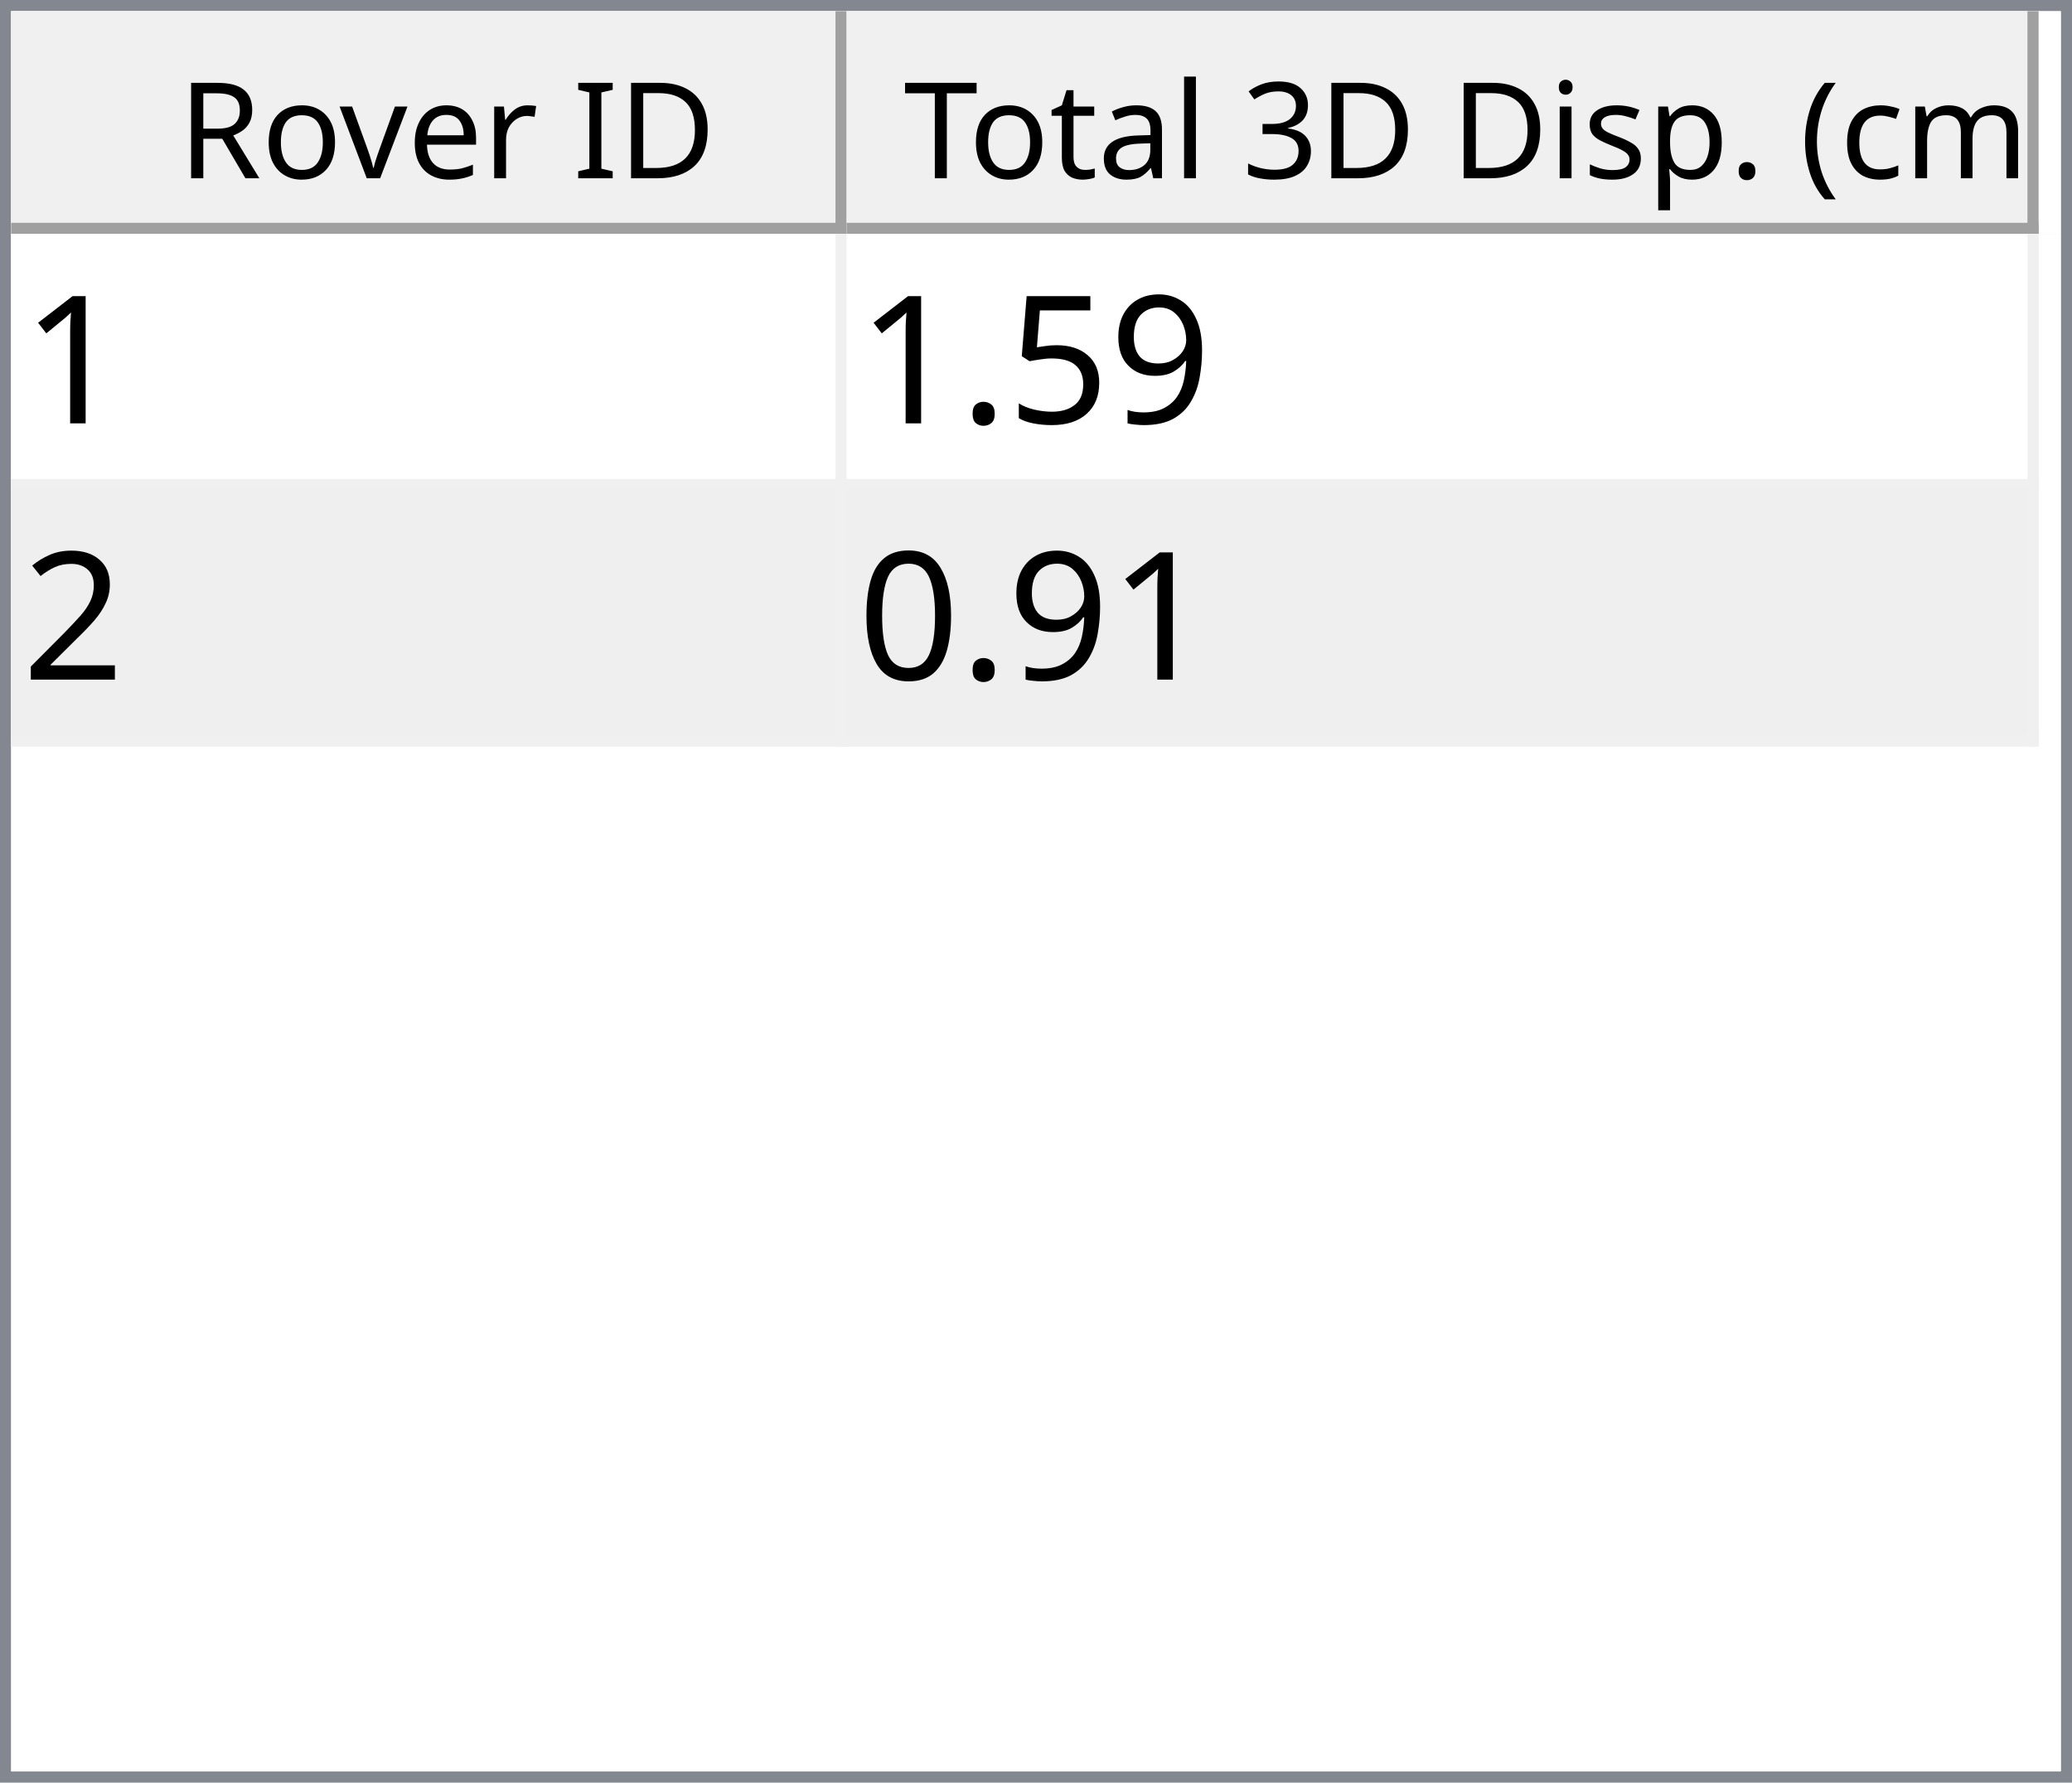
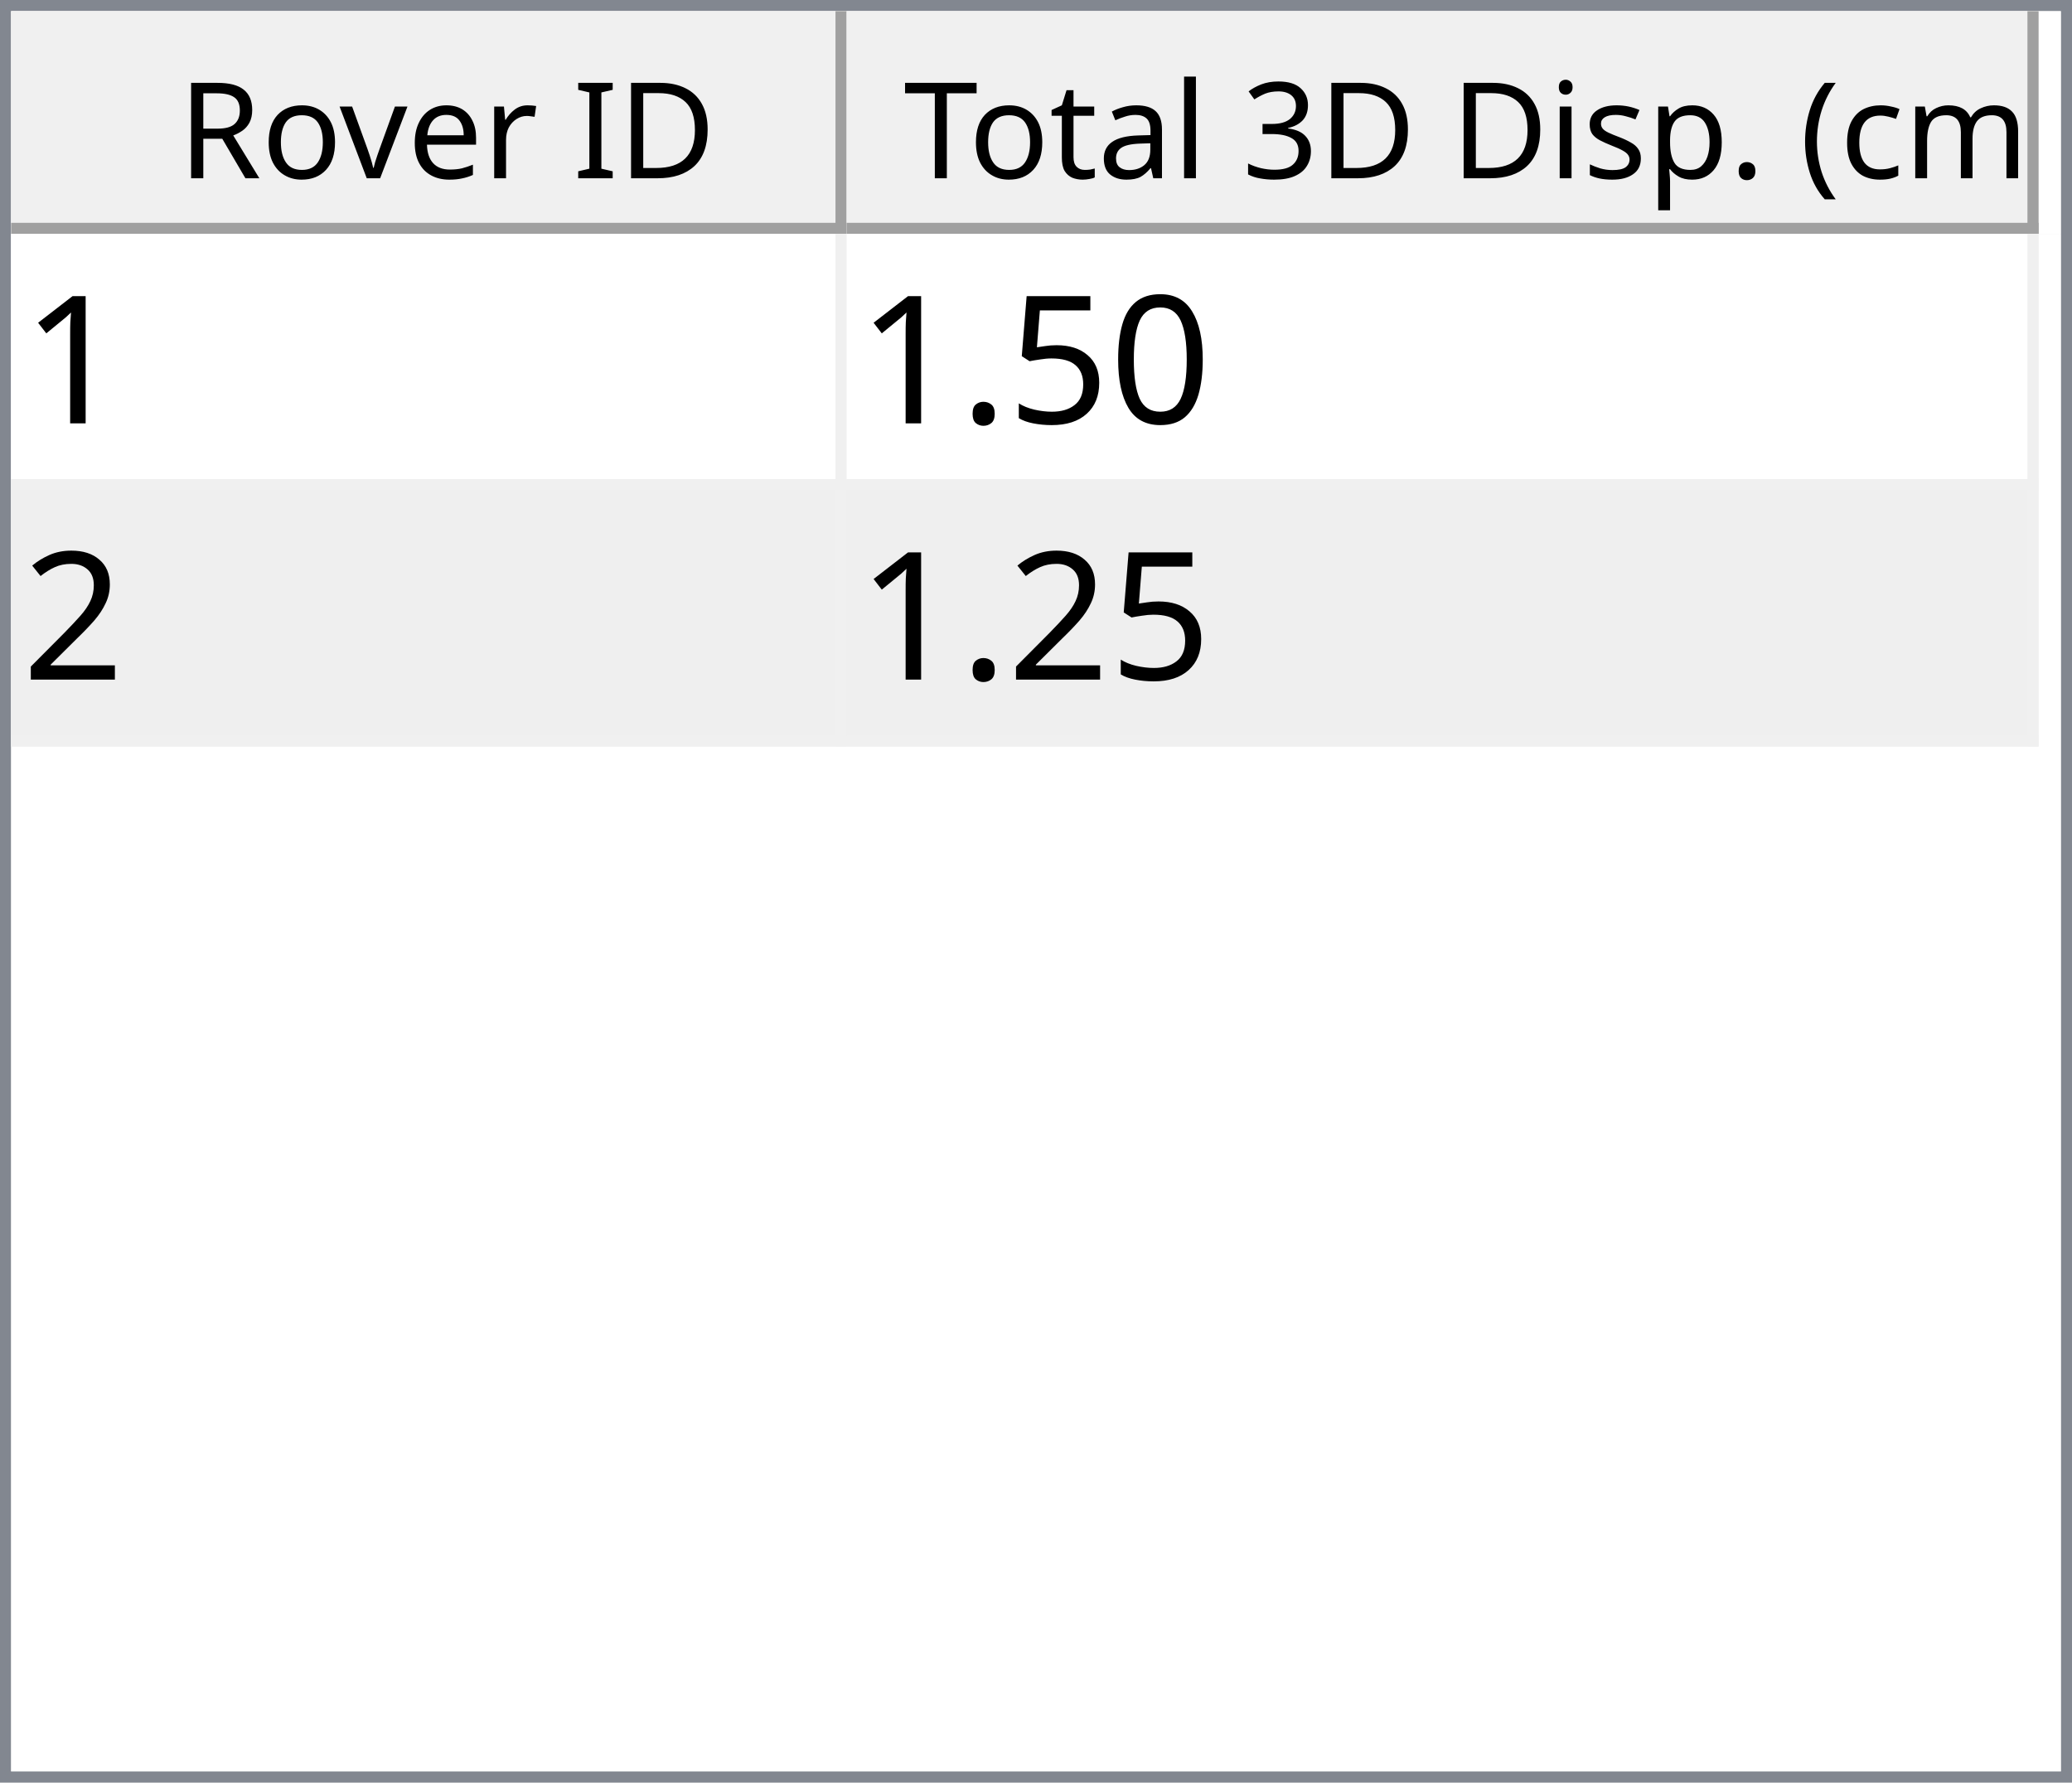
<svg xmlns="http://www.w3.org/2000/svg" style="fill-opacity:1; color-rendering:auto; color-interpolation:auto; text-rendering:auto; stroke:black; stroke-linecap:square; stroke-miterlimit:10; shape-rendering:auto; stroke-opacity:1; fill:black; stroke-dasharray:none; font-weight:normal; stroke-width:1; font-family:'Dialog'; font-style:normal; stroke-linejoin:miter; font-size:12px; stroke-dashoffset:0; image-rendering:auto;" width="186" height="160">
  <defs id="genericDefs" />
  <g>
    <defs id="defs1">
      <clipPath clipPathUnits="userSpaceOnUse" id="clipPath1">
        <path d="M0 0 L186 0 L186 160 L0 160 L0 0 Z" />
      </clipPath>
      <clipPath clipPathUnits="userSpaceOnUse" id="clipPath2">
        <path d="M0 0 L0 160 L186 160 L186 0 Z" />
      </clipPath>
      <clipPath clipPathUnits="userSpaceOnUse" id="clipPath3">
        <path d="M0 0 L0 20 L184 20 L184 0 Z" />
      </clipPath>
      <clipPath clipPathUnits="userSpaceOnUse" id="clipPath4">
        <path d="M0 0 L0 20 L75 20 L75 0 Z" />
      </clipPath>
      <clipPath clipPathUnits="userSpaceOnUse" id="clipPath5">
        <path d="M1 1 L1 19 L74 19 L74 1 Z" />
      </clipPath>
      <clipPath clipPathUnits="userSpaceOnUse" id="clipPath6">
        <path d="M0 0 L0 18 L73 18 L73 0 Z" />
      </clipPath>
      <clipPath clipPathUnits="userSpaceOnUse" id="clipPath7">
        <path d="M-0.5 -0.5 L-0.5 19.5 L74.5 19.5 L74.5 -0.5 Z" />
      </clipPath>
      <clipPath clipPathUnits="userSpaceOnUse" id="clipPath8">
        <path d="M0 0 L0 20 L107 20 L107 0 Z" />
      </clipPath>
      <clipPath clipPathUnits="userSpaceOnUse" id="clipPath9">
        <path d="M1 1 L1 19 L106 19 L106 1 Z" />
      </clipPath>
      <clipPath clipPathUnits="userSpaceOnUse" id="clipPath10">
        <path d="M0 0 L0 18 L105 18 L105 0 Z" />
      </clipPath>
      <clipPath clipPathUnits="userSpaceOnUse" id="clipPath11">
        <path d="M-0.5 -0.5 L-0.5 19.5 L106.5 19.5 L106.5 -0.5 Z" />
      </clipPath>
      <clipPath clipPathUnits="userSpaceOnUse" id="clipPath12">
        <path d="M0 0 L0 138 L184 138 L184 0 Z" />
      </clipPath>
      <clipPath clipPathUnits="userSpaceOnUse" id="clipPath13">
        <path d="M0 0 L0 46 L182 46 L182 0 Z" />
      </clipPath>
      <clipPath clipPathUnits="userSpaceOnUse" id="clipPath14">
        <path d="M-0.5 -0.5 L-0.5 45.5 L181.5 45.5 L181.5 -0.5 Z" />
      </clipPath>
      <clipPath clipPathUnits="userSpaceOnUse" id="clipPath15">
        <path d="M0 0 L0 22 L74 22 L74 0 Z" />
      </clipPath>
      <clipPath clipPathUnits="userSpaceOnUse" id="clipPath16">
        <path d="M0 0 L0 22 L106 22 L106 0 Z" />
      </clipPath>
      <font horiz-adv-x="64.551" id="font1">
        <font-face ascent="107.91" descent="25.098" units-per-em="100" style="font-style:normal; font-family:Segoe UI; font-weight:normal;" />
        <missing-glyph horiz-adv-x="64.551" d="M8.109 0 L8.109 68.266 L56.453 68.266 L56.453 0 L8.109 0 ZM15.328 7.234 L49.219 7.234 L49.219 61.031 L15.328 61.031 L15.328 7.234 Z" />
        <glyph unicode="D" horiz-adv-x="70.117" d="M9.188 0 L9.188 70.016 L28.516 70.016 Q65.531 70.016 65.531 35.891 Q65.531 19.672 55.25 9.836 Q44.969 0 27.734 0 L9.188 0 ZM17.391 62.594 L17.391 7.422 L27.828 7.422 Q41.609 7.422 49.273 14.797 Q56.938 22.172 56.938 35.688 Q56.938 62.594 28.328 62.594 L17.391 62.594 Z" />
        <glyph unicode="I" horiz-adv-x="26.611" d="M17.391 0 L9.188 0 L9.188 70.016 L17.391 70.016 L17.391 0 Z" />
        <glyph unicode=" " horiz-adv-x="27.393" d="" />
        <glyph unicode="r" horiz-adv-x="34.766" d="M34.188 41.891 Q32.078 43.5 28.125 43.5 Q23 43.5 19.555 38.672 Q16.109 33.844 16.109 25.484 L16.109 0 L8.109 0 L8.109 50 L16.109 50 L16.109 39.703 L16.312 39.703 Q18.016 44.969 21.531 47.922 Q25.047 50.875 29.391 50.875 Q32.516 50.875 34.188 50.203 L34.188 41.891 Z" />
        <glyph unicode="e" horiz-adv-x="52.295" d="M48.297 23 L12.984 23 Q13.188 14.656 17.484 10.109 Q21.781 5.562 29.297 5.562 Q37.75 5.562 44.828 11.141 L44.828 3.609 Q38.234 -1.172 27.391 -1.172 Q16.797 -1.172 10.742 5.641 Q4.688 12.453 4.688 24.812 Q4.688 36.469 11.305 43.82 Q17.922 51.172 27.734 51.172 Q37.547 51.172 42.922 44.828 Q48.297 38.484 48.297 27.203 L48.297 23 ZM40.094 29.781 Q40.047 36.719 36.75 40.578 Q33.453 44.438 27.594 44.438 Q21.922 44.438 17.969 40.383 Q14.016 36.328 13.094 29.781 L40.094 29.781 Z" />
        <glyph unicode="v" horiz-adv-x="47.9" d="M47.406 50 L27.484 0 L19.625 0 L0.688 50 L9.469 50 L22.172 13.672 Q23.578 9.672 23.922 6.688 L24.125 6.688 Q24.609 10.453 25.688 13.484 L38.969 50 L47.406 50 Z" />
        <glyph unicode="o" horiz-adv-x="58.594" d="M29 -1.172 Q17.922 -1.172 11.305 5.836 Q4.688 12.844 4.688 24.422 Q4.688 37.016 11.57 44.094 Q18.453 51.172 30.172 51.172 Q41.359 51.172 47.633 44.289 Q53.906 37.406 53.906 25.203 Q53.906 13.234 47.141 6.031 Q40.375 -1.172 29 -1.172 ZM29.594 44.438 Q21.875 44.438 17.383 39.188 Q12.891 33.938 12.891 24.703 Q12.891 15.828 17.43 10.695 Q21.969 5.562 29.594 5.562 Q37.359 5.562 41.531 10.594 Q45.703 15.625 45.703 24.906 Q45.703 34.281 41.531 39.359 Q37.359 44.438 29.594 44.438 Z" />
        <glyph unicode="R" horiz-adv-x="59.814" d="M59.375 0 L49.609 0 L37.891 19.625 Q36.281 22.359 34.766 24.289 Q33.25 26.219 31.664 27.438 Q30.078 28.656 28.25 29.219 Q26.422 29.781 24.125 29.781 L17.391 29.781 L17.391 0 L9.188 0 L9.188 70.016 L30.078 70.016 Q34.672 70.016 38.555 68.867 Q42.438 67.719 45.289 65.375 Q48.141 63.031 49.758 59.547 Q51.375 56.062 51.375 51.375 Q51.375 47.703 50.273 44.656 Q49.172 41.609 47.148 39.211 Q45.125 36.812 42.266 35.133 Q39.406 33.453 35.844 32.516 L35.844 32.328 Q37.594 31.547 38.891 30.547 Q40.188 29.547 41.359 28.18 Q42.531 26.812 43.68 25.078 Q44.828 23.344 46.234 21.047 L59.375 0 ZM17.391 62.594 L17.391 37.203 L28.516 37.203 Q31.594 37.203 34.203 38.133 Q36.812 39.062 38.719 40.797 Q40.625 42.531 41.703 45.047 Q42.781 47.562 42.781 50.688 Q42.781 56.297 39.141 59.445 Q35.5 62.594 28.609 62.594 L17.391 62.594 Z" />
        <glyph unicode=")" horiz-adv-x="30.176" d="M8.297 -15.922 L1.172 -15.922 Q16.406 2.344 16.406 26.812 Q16.406 51.469 1.078 70.016 L8.297 70.016 Q23.531 52.156 23.531 26.703 Q23.531 1.375 8.297 -15.922 Z" />
        <glyph unicode="m" horiz-adv-x="86.133" d="M79.109 0 L71.094 0 L71.094 28.719 Q71.094 37.016 68.531 40.727 Q65.969 44.438 59.906 44.438 Q54.781 44.438 51.195 39.75 Q47.609 35.062 47.609 28.516 L47.609 0 L39.594 0 L39.594 29.688 Q39.594 44.438 28.219 44.438 Q22.953 44.438 19.531 40.016 Q16.109 35.594 16.109 28.516 L16.109 0 L8.109 0 L8.109 50 L16.109 50 L16.109 42.094 L16.312 42.094 Q21.625 51.172 31.844 51.172 Q36.969 51.172 40.773 48.312 Q44.578 45.453 46 40.828 Q51.562 51.172 62.594 51.172 Q79.109 51.172 79.109 30.812 L79.109 0 Z" />
        <glyph unicode="c" horiz-adv-x="46.191" d="M42.188 2.297 Q36.422 -1.172 28.516 -1.172 Q17.828 -1.172 11.258 5.789 Q4.688 12.75 4.688 23.828 Q4.688 36.188 11.766 43.68 Q18.844 51.172 30.672 51.172 Q37.25 51.172 42.281 48.734 L42.281 40.531 Q36.719 44.438 30.375 44.438 Q22.703 44.438 17.797 38.945 Q12.891 33.453 12.891 24.516 Q12.891 15.719 17.508 10.641 Q22.125 5.562 29.891 5.562 Q36.422 5.562 42.188 9.906 L42.188 2.297 Z" />
        <glyph unicode="(" horiz-adv-x="30.176" d="M29.109 -15.922 L21.969 -15.922 Q6.844 1.375 6.844 26.703 Q6.844 52.156 21.969 70.016 L29.203 70.016 Q13.875 51.469 13.875 26.812 Q13.875 2.344 29.109 -15.922 Z" />
        <glyph unicode="." horiz-adv-x="21.68" d="M10.891 -1.078 Q8.641 -1.078 7.055 0.539 Q5.469 2.156 5.469 4.391 Q5.469 6.641 7.055 8.273 Q8.641 9.906 10.891 9.906 Q13.188 9.906 14.797 8.273 Q16.406 6.641 16.406 4.391 Q16.406 2.156 14.797 0.539 Q13.188 -1.078 10.891 -1.078 Z" />
        <glyph unicode="p" horiz-adv-x="58.789" d="M16.312 7.234 L16.109 7.234 L16.109 -23 L8.109 -23 L8.109 50 L16.109 50 L16.109 41.219 L16.312 41.219 Q22.219 51.172 33.594 51.172 Q43.266 51.172 48.688 44.461 Q54.109 37.75 54.109 26.469 Q54.109 13.922 48 6.375 Q41.891 -1.172 31.297 -1.172 Q21.578 -1.172 16.312 7.234 ZM16.109 27.391 L16.109 20.406 Q16.109 14.203 20.141 9.883 Q24.172 5.562 30.375 5.562 Q37.641 5.562 41.773 11.133 Q45.906 16.703 45.906 26.609 Q45.906 34.969 42.047 39.703 Q38.188 44.438 31.594 44.438 Q24.609 44.438 20.359 39.578 Q16.109 34.719 16.109 27.391 Z" />
        <glyph unicode="s" horiz-adv-x="42.432" d="M5.078 1.812 L5.078 10.406 Q11.625 5.562 19.484 5.562 Q30.031 5.562 30.031 12.594 Q30.031 14.594 29.125 15.992 Q28.219 17.391 26.68 18.461 Q25.141 19.531 23.07 20.383 Q21 21.234 18.609 22.172 Q15.281 23.484 12.766 24.828 Q10.25 26.172 8.57 27.859 Q6.891 29.547 6.031 31.695 Q5.172 33.844 5.172 36.719 Q5.172 40.234 6.789 42.945 Q8.406 45.656 11.086 47.484 Q13.766 49.312 17.211 50.242 Q20.656 51.172 24.312 51.172 Q30.812 51.172 35.938 48.922 L35.938 40.828 Q30.422 44.438 23.25 44.438 Q21 44.438 19.195 43.922 Q17.391 43.406 16.094 42.477 Q14.797 41.547 14.086 40.258 Q13.375 38.969 13.375 37.406 Q13.375 35.453 14.086 34.133 Q14.797 32.812 16.164 31.789 Q17.531 30.766 19.484 29.938 Q21.438 29.109 23.922 28.125 Q27.25 26.859 29.883 25.516 Q32.516 24.172 34.375 22.484 Q36.234 20.797 37.234 18.602 Q38.234 16.406 38.234 13.375 Q38.234 9.672 36.602 6.938 Q34.969 4.203 32.234 2.398 Q29.5 0.594 25.93 -0.289 Q22.359 -1.172 18.453 -1.172 Q10.75 -1.172 5.078 1.812 Z" />
        <glyph unicode="i" horiz-adv-x="24.219" d="M12.203 62.703 Q10.062 62.703 8.547 64.164 Q7.031 65.625 7.031 67.875 Q7.031 70.125 8.547 71.609 Q10.062 73.094 12.203 73.094 Q14.406 73.094 15.945 71.609 Q17.484 70.125 17.484 67.875 Q17.484 65.719 15.945 64.211 Q14.406 62.703 12.203 62.703 ZM16.109 0 L8.109 0 L8.109 50 L16.109 50 L16.109 0 Z" />
        <glyph unicode="3" horiz-adv-x="53.906" d="M46.531 19.828 Q46.531 15.094 44.75 11.211 Q42.969 7.328 39.719 4.57 Q36.469 1.812 31.93 0.297 Q27.391 -1.219 21.922 -1.219 Q11.922 -1.219 6 2.594 L6 11.188 Q13.094 5.609 22.219 5.609 Q25.875 5.609 28.828 6.539 Q31.781 7.469 33.906 9.227 Q36.031 10.984 37.18 13.477 Q38.328 15.969 38.328 19.094 Q38.328 32.812 18.797 32.812 L12.984 32.812 L12.984 39.594 L18.5 39.594 Q35.797 39.594 35.797 52.484 Q35.797 64.406 22.609 64.406 Q15.188 64.406 8.688 59.422 L8.688 67.188 Q15.375 71.188 24.609 71.188 Q29 71.188 32.57 69.969 Q36.141 68.75 38.68 66.555 Q41.219 64.359 42.609 61.281 Q44 58.203 44 54.5 Q44 40.672 30.031 36.719 L30.031 36.531 Q33.594 36.141 36.625 34.797 Q39.656 33.453 41.852 31.305 Q44.047 29.156 45.289 26.25 Q46.531 23.344 46.531 19.828 Z" />
        <glyph unicode="l" horiz-adv-x="24.219" d="M16.109 0 L8.109 0 L8.109 74.031 L16.109 74.031 L16.109 0 Z" />
        <glyph unicode="a" horiz-adv-x="50.879" d="M43.891 0 L35.891 0 L35.891 7.812 L35.688 7.812 Q30.469 -1.172 20.312 -1.172 Q12.844 -1.172 8.617 2.781 Q4.391 6.734 4.391 13.281 Q4.391 27.297 20.906 29.594 L35.891 31.688 Q35.891 44.438 25.594 44.438 Q16.547 44.438 9.281 38.281 L9.281 46.484 Q16.656 51.172 26.266 51.172 Q43.891 51.172 43.891 32.516 L43.891 0 ZM35.891 25.297 L23.828 23.641 Q18.266 22.859 15.43 20.875 Q12.594 18.891 12.594 13.875 Q12.594 10.203 15.211 7.883 Q17.828 5.562 22.172 5.562 Q28.125 5.562 32.008 9.742 Q35.891 13.922 35.891 20.312 L35.891 25.297 Z" />
        <glyph unicode="t" horiz-adv-x="33.887" d="M31.297 0.484 Q28.469 -1.078 23.828 -1.078 Q10.688 -1.078 10.688 13.578 L10.688 43.172 L2.094 43.172 L2.094 50 L10.688 50 L10.688 62.203 L18.703 64.797 L18.703 50 L31.297 50 L31.297 43.172 L18.703 43.172 L18.703 14.984 Q18.703 9.969 20.414 7.82 Q22.125 5.672 26.078 5.672 Q29.109 5.672 31.297 7.328 L31.297 0.484 Z" />
        <glyph unicode="T" horiz-adv-x="52.393" d="M50.594 62.594 L30.375 62.594 L30.375 0 L22.172 0 L22.172 62.594 L2 62.594 L2 70.016 L50.594 70.016 L50.594 62.594 Z" />
      </font>
      <font horiz-adv-x="75.0" id="font2">
        <font-face ascent="100.537" descent="21.973" units-per-em="100" style="font-style:normal; font-family:sans-serif; font-weight:normal;" />
        <missing-glyph horiz-adv-x="75.0" d="M12.5 0 L12.5 62.5 L62.5 62.5 L62.5 0 L12.5 0 ZM14.062 1.562 L60.938 1.562 L60.938 60.938 L14.062 60.938 L14.062 1.562 Z" />
        <glyph unicode="1" horiz-adv-x="55.615" d="M37.25 0 L28.469 0 L28.469 56 Q25.297 52.984 20.141 49.953 Q14.984 46.922 10.891 45.406 L10.891 53.906 Q18.266 57.375 23.781 62.305 Q29.297 67.234 31.594 71.875 L37.25 71.875 L37.25 0 Z" />
-         <glyph unicode="9" horiz-adv-x="55.615" d="M5.469 16.547 L13.922 17.328 Q14.984 11.375 18.016 8.688 Q21.047 6 25.781 6 Q29.828 6 32.883 7.859 Q35.938 9.719 37.891 12.82 Q39.844 15.922 41.164 21.195 Q42.484 26.469 42.484 31.938 Q42.484 32.516 42.438 33.688 Q39.797 29.5 35.234 26.883 Q30.672 24.266 25.344 24.266 Q16.453 24.266 10.305 30.711 Q4.156 37.156 4.156 47.703 Q4.156 58.594 10.578 65.234 Q17 71.875 26.656 71.875 Q33.641 71.875 39.43 68.117 Q45.219 64.359 48.219 57.398 Q51.219 50.438 51.219 37.25 Q51.219 23.531 48.242 15.406 Q45.266 7.281 39.383 3.031 Q33.5 -1.219 25.594 -1.219 Q17.188 -1.219 11.867 3.445 Q6.547 8.109 5.469 16.547 ZM41.453 48.141 Q41.453 55.719 37.43 60.156 Q33.406 64.594 27.734 64.594 Q21.875 64.594 17.531 59.812 Q13.188 55.031 13.188 47.406 Q13.188 40.578 17.312 36.305 Q21.438 32.031 27.484 32.031 Q33.594 32.031 37.523 36.305 Q41.453 40.578 41.453 48.141 Z" />
+         <glyph unicode="0" horiz-adv-x="55.615" d="M4.156 35.297 Q4.156 48 6.766 55.742 Q9.375 63.484 14.523 67.68 Q19.672 71.875 27.484 71.875 Q33.25 71.875 37.594 69.555 Q41.938 67.234 44.773 62.867 Q47.609 58.5 49.219 52.227 Q50.828 45.953 50.828 35.297 Q50.828 22.703 48.242 14.969 Q45.656 7.234 40.508 3.008 Q35.359 -1.219 27.484 -1.219 Q17.141 -1.219 11.234 6.203 Q4.156 15.141 4.156 35.297 ZM13.188 35.297 Q13.188 17.672 17.312 11.836 Q21.438 6 27.484 6 Q33.547 6 37.672 11.859 Q41.797 17.719 41.797 35.297 Q41.797 52.984 37.672 58.789 Q33.547 64.594 27.391 64.594 Q21.344 64.594 17.719 59.469 Q13.188 52.938 13.188 35.297 Z" />
        <glyph unicode="5" horiz-adv-x="55.615" d="M4.156 18.75 L13.375 19.531 Q14.406 12.797 18.141 9.398 Q21.875 6 27.156 6 Q33.5 6 37.891 10.789 Q42.281 15.578 42.281 23.484 Q42.281 31 38.062 35.352 Q33.844 39.703 27 39.703 Q22.75 39.703 19.336 37.773 Q15.922 35.844 13.969 32.766 L5.719 33.844 L12.641 70.609 L48.25 70.609 L48.25 62.203 L19.672 62.203 L15.828 42.969 Q22.266 47.469 29.344 47.469 Q38.719 47.469 45.164 40.969 Q51.609 34.469 51.609 24.266 Q51.609 14.547 45.953 7.469 Q39.062 -1.219 27.156 -1.219 Q17.391 -1.219 11.211 4.25 Q5.031 9.719 4.156 18.75 Z" />
        <glyph unicode="." horiz-adv-x="27.783" d="M9.078 0 L9.078 10.016 L19.094 10.016 L19.094 0 L9.078 0 Z" />
        <glyph unicode="2" horiz-adv-x="55.615" d="M50.344 8.453 L50.344 0 L3.031 0 Q2.938 3.172 4.047 6.109 Q5.859 10.938 9.836 15.625 Q13.812 20.312 21.344 26.469 Q33.016 36.031 37.117 41.625 Q41.219 47.219 41.219 52.203 Q41.219 57.422 37.477 61.008 Q33.734 64.594 27.734 64.594 Q21.391 64.594 17.578 60.789 Q13.766 56.984 13.719 50.25 L4.688 51.172 Q5.609 61.281 11.664 66.578 Q17.719 71.875 27.938 71.875 Q38.234 71.875 44.242 66.164 Q50.25 60.453 50.25 52 Q50.25 47.703 48.492 43.555 Q46.734 39.406 42.656 34.812 Q38.578 30.219 29.109 22.219 Q21.188 15.578 18.945 13.211 Q16.703 10.844 15.234 8.453 L50.344 8.453 Z" />
-         <glyph unicode="0" horiz-adv-x="55.615" d="M4.156 35.297 Q4.156 48 6.766 55.742 Q9.375 63.484 14.523 67.68 Q19.672 71.875 27.484 71.875 Q33.25 71.875 37.594 69.555 Q41.938 67.234 44.773 62.867 Q47.609 58.5 49.219 52.227 Q50.828 45.953 50.828 35.297 Q50.828 22.703 48.242 14.969 Q45.656 7.234 40.508 3.008 Q35.359 -1.219 27.484 -1.219 Q17.141 -1.219 11.234 6.203 Q4.156 15.141 4.156 35.297 ZM13.188 35.297 Q13.188 17.672 17.312 11.836 Q21.438 6 27.484 6 Q33.547 6 37.672 11.859 Q41.797 17.719 41.797 35.297 Q41.797 52.984 37.672 58.789 Q33.547 64.594 27.391 64.594 Q21.344 64.594 17.719 59.469 Q13.188 52.938 13.188 35.297 Z" />
      </font>
    </defs>
    <g style="fill:white; stroke:white;">
      <rect x="0" y="0" width="186" style="clip-path:url(#clipPath1); stroke:none;" height="160" />
    </g>
    <g style="fill:white; text-rendering:optimizeSpeed; color-rendering:optimizeSpeed; image-rendering:optimizeSpeed; shape-rendering:crispEdges; stroke:white; color-interpolation:sRGB;">
      <rect x="0" width="186" height="160" y="0" style="stroke:none;" />
      <path style="stroke:none;" d="M0 160 L186 160 L186 0 L0 0 Z" />
    </g>
    <g style="fill:rgb(240,240,240); font-family:'Segoe UI'; stroke:rgb(240,240,240);">
      <rect x="0" y="0" width="186" style="clip-path:url(#clipPath2); stroke:none;" height="160" />
    </g>
    <g style="fill:rgb(130,135,144); font-family:'Segoe UI'; stroke:rgb(130,135,144);">
      <path d="M0 0 L186 0 L186 160 L0 160 L0 0 ZM1 1 L185 1 L185 159 L1 159 L1 1 Z" style="fill-rule:evenodd; clip-path:url(#clipPath2); stroke:none;" />
    </g>
    <g style="fill:white; font-family:'Segoe UI'; stroke:white;" transform="translate(1,1)">
      <rect x="0" y="0" width="184" style="clip-path:url(#clipPath3); stroke:none;" height="20" />
    </g>
    <g style="fill:rgb(240,240,240); font-family:'Segoe UI'; stroke:rgb(240,240,240);" transform="translate(1,1)">
      <rect x="0" y="0" width="75" style="clip-path:url(#clipPath4); stroke:none;" height="20" />
    </g>
    <g style="font-family:'Segoe UI';" transform="translate(2,2)">
      <text x="14" xml:space="preserve" y="14" style="clip-path:url(#clipPath6); stroke:none;">Rover ID</text>
    </g>
    <g style="fill:rgb(160,160,160); font-family:'Segoe UI'; stroke:rgb(160,160,160); stroke-linejoin:bevel;" transform="translate(1.5,1.5)">
      <line x1="74" x2="74" y1="0" style="fill:none; clip-path:url(#clipPath7);" y2="19" />
    </g>
    <g style="fill:rgb(160,160,160); font-family:'Segoe UI'; stroke:rgb(160,160,160); stroke-linejoin:bevel;" transform="matrix(1,0,0,1,1,1) translate(0.5,0.5)">
      <line x1="0" x2="74" y1="19" style="fill:none; clip-path:url(#clipPath7);" y2="19" />
    </g>
    <g style="fill:rgb(240,240,240); font-family:'Segoe UI'; stroke:rgb(240,240,240);" transform="translate(76,1)">
      <rect x="0" y="0" width="107" style="clip-path:url(#clipPath8); stroke:none;" height="20" />
    </g>
    <g style="font-family:'Segoe UI';" transform="translate(77,2)">
      <text x="1" xml:space="preserve" y="14" style="clip-path:url(#clipPath10); stroke:none;"> Total 3D Disp. (cm)</text>
    </g>
    <g style="fill:rgb(160,160,160); font-family:'Segoe UI'; stroke:rgb(160,160,160); stroke-linejoin:bevel;" transform="translate(76.5,1.5)">
      <line x1="106" x2="106" y1="0" style="fill:none; clip-path:url(#clipPath11);" y2="19" />
    </g>
    <g style="fill:rgb(160,160,160); font-family:'Segoe UI'; stroke:rgb(160,160,160); stroke-linejoin:bevel;" transform="matrix(1,0,0,1,76,1) translate(0.5,0.5)">
      <line x1="0" x2="106" y1="19" style="fill:none; clip-path:url(#clipPath11);" y2="19" />
    </g>
    <g style="fill:white; font-family:'Segoe UI'; stroke:white;" transform="translate(1,21)">
      <rect x="0" y="0" width="184" style="clip-path:url(#clipPath12); stroke:none;" height="138" />
    </g>
    <g style="fill:rgb(240,240,240); font-size:16px; font-family:sans-serif; stroke:rgb(240,240,240);" transform="translate(1,21)">
      <rect x="0" y="0" width="182" style="clip-path:url(#clipPath13); stroke:none;" height="46" />
      <line transform="translate(0.5,0.5)" x1="0" x2="181" y1="22" style="clip-path:url(#clipPath14); fill:none; stroke-linejoin:bevel;" y2="22" />
    </g>
    <g transform="matrix(1,0,0,1,1,21) translate(0.5,0.5)" style="fill:rgb(240,240,240); font-size:16px; font-family:sans-serif; stroke:rgb(240,240,240); stroke-linejoin:bevel;">
      <line x1="0" x2="181" y1="45" style="fill:none; clip-path:url(#clipPath14);" y2="45" />
    </g>
    <g transform="matrix(1,0,0,1,1,21) translate(0.5,0.5)" style="fill:rgb(240,240,240); font-size:16px; font-family:sans-serif; stroke:rgb(240,240,240); stroke-linejoin:bevel;">
      <line x1="74" x2="74" y1="0" style="fill:none; clip-path:url(#clipPath14);" y2="45" />
    </g>
    <g transform="matrix(1,0,0,1,1,21) translate(0.5,0.5)" style="fill:rgb(240,240,240); font-size:16px; font-family:sans-serif; stroke:rgb(240,240,240); stroke-linejoin:bevel;">
      <line x1="181" x2="181" y1="0" style="fill:none; clip-path:url(#clipPath14);" y2="45" />
    </g>
    <g style="fill:white; font-size:16px; font-family:sans-serif; stroke:white;" transform="matrix(1,0,0,1,1,21)">
      <rect x="0" y="0" width="74" style="clip-path:url(#clipPath15); stroke:none;" height="22" />
      <text x="1" y="17" style="fill:black; clip-path:url(#clipPath15); stroke:none;" xml:space="preserve">1</text>
    </g>
    <g style="fill:white; font-size:16px; font-family:sans-serif; stroke:white;" transform="matrix(1,0,0,1,1,21) translate(75,0)">
      <rect x="0" y="0" width="106" style="clip-path:url(#clipPath16); stroke:none;" height="22" />
-       <text x="1" y="17" style="fill:black; clip-path:url(#clipPath16); stroke:none;" xml:space="preserve">1.59</text>
+       <text x="1" y="17" style="fill:black; clip-path:url(#clipPath16); stroke:none;" xml:space="preserve">1.50</text>
    </g>
    <g style="fill:rgb(239,239,239); font-size:16px; font-family:sans-serif; stroke:rgb(239,239,239);" transform="matrix(1,0,0,1,1,21) translate(0,23)">
      <rect x="0" y="0" width="74" style="clip-path:url(#clipPath15); stroke:none;" height="22" />
      <text x="1" y="17" style="fill:black; clip-path:url(#clipPath15); stroke:none;" xml:space="preserve">2</text>
    </g>
    <g style="fill:rgb(239,239,239); font-size:16px; font-family:sans-serif; stroke:rgb(239,239,239);" transform="matrix(1,0,0,1,1,21) translate(75,23)">
      <rect x="0" y="0" width="106" style="clip-path:url(#clipPath16); stroke:none;" height="22" />
-       <text x="1" y="17" style="fill:black; clip-path:url(#clipPath16); stroke:none;" xml:space="preserve">0.91</text>
+       <text x="1" y="17" style="fill:black; clip-path:url(#clipPath16); stroke:none;" xml:space="preserve">1.25</text>
    </g>
  </g>
</svg>
